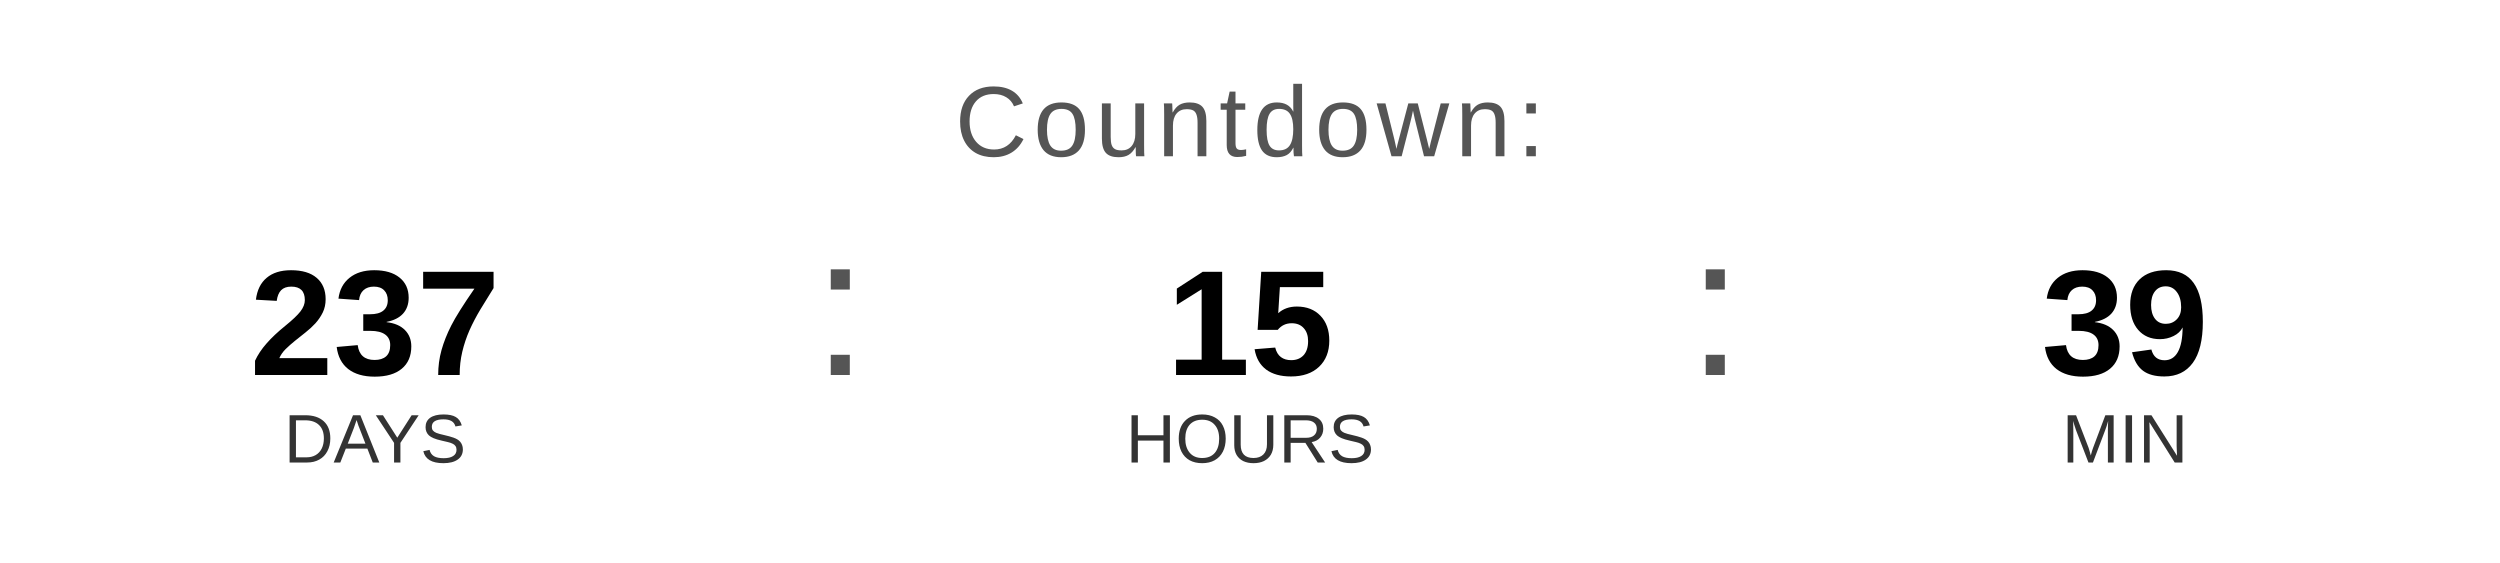
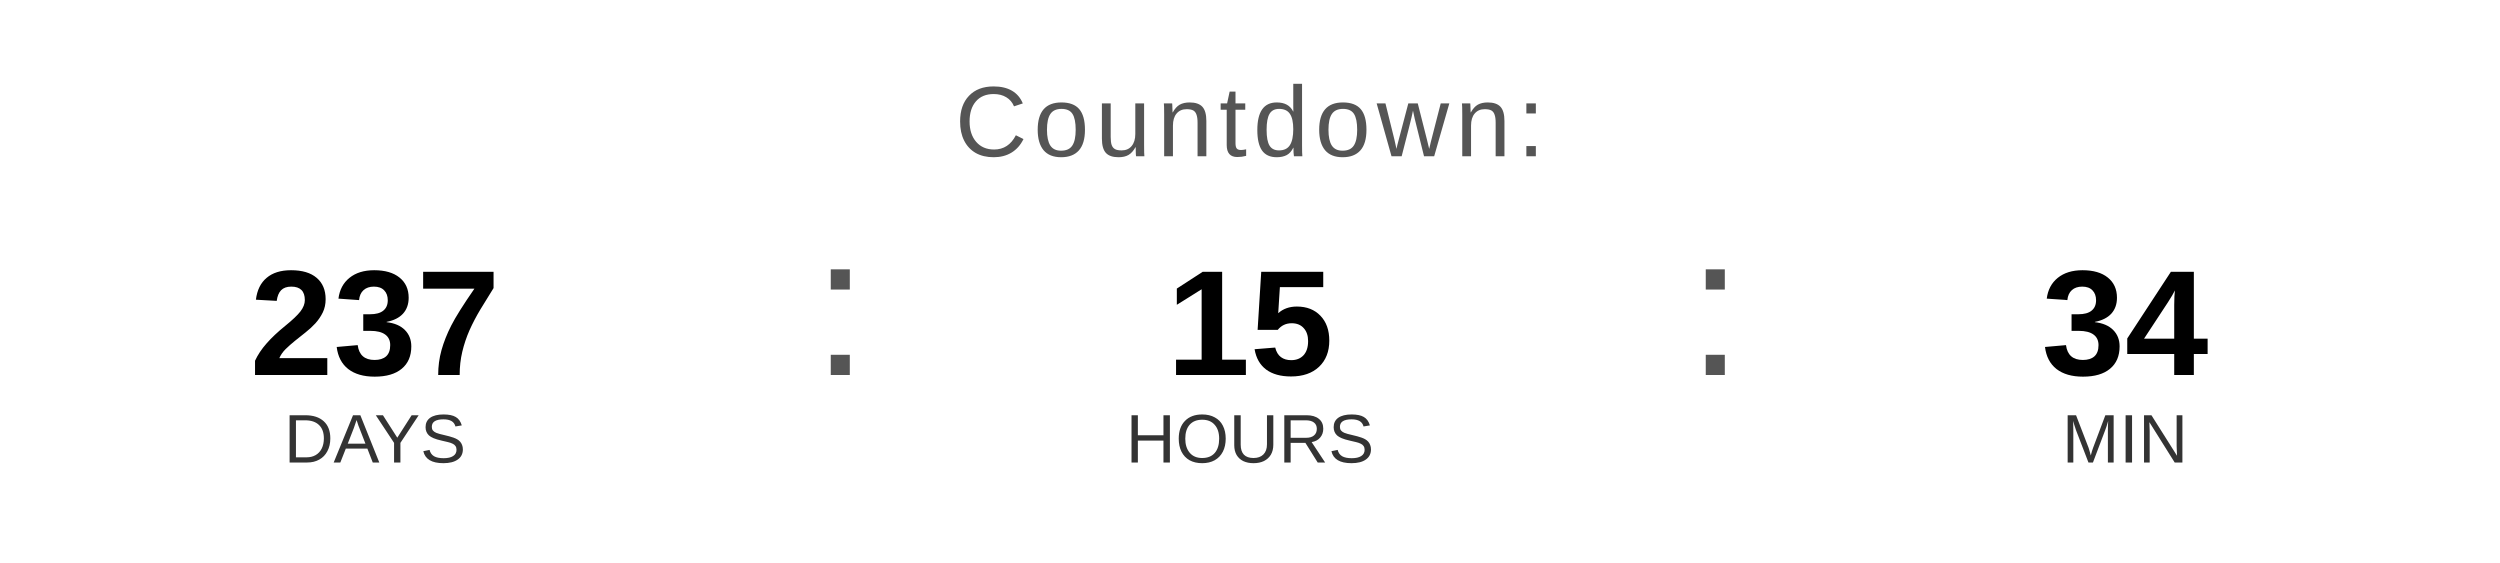
<svg xmlns="http://www.w3.org/2000/svg" width="400" height="90" viewBox="0 0 400 90">
  <text x="200" y="25" font-family="Arial, Helvetica, sans-serif" font-size="16" fill="#555555" text-anchor="middle" letter-spacing="1">
    Countdown:
  </text>
  <text x="60" y="60" font-family="Arial, Helvetica, sans-serif" font-size="24" font-weight="bold" fill="#000000" text-anchor="middle">237</text>
  <text x="60" y="74" font-family="Arial, Helvetica, sans-serif" font-size="11" fill="#333333" text-anchor="middle">DAYS</text>
  <text x="130" y="60" font-family="Arial, sans-serif" font-size="32" fill="#555555">:</text>
  <text x="200" y="60" font-family="Arial, Helvetica, sans-serif" font-size="24" font-weight="bold" fill="#000000" text-anchor="middle">15</text>
  <text x="200" y="74" font-family="Arial, Helvetica, sans-serif" font-size="11" fill="#333333" text-anchor="middle">HOURS</text>
  <text x="270" y="60" font-family="Arial, sans-serif" font-size="32" fill="#555555">:</text>
-   <text x="340" y="60" font-family="Arial, Helvetica, sans-serif" font-size="24" font-weight="bold" fill="#000000" text-anchor="middle">39</text>
+   <text x="340" y="60" font-family="Arial, Helvetica, sans-serif" font-size="24" font-weight="bold" fill="#000000" text-anchor="middle">34</text>
  <text x="340" y="74" font-family="Arial, Helvetica, sans-serif" font-size="11" fill="#333333" text-anchor="middle">MIN</text>
</svg>
